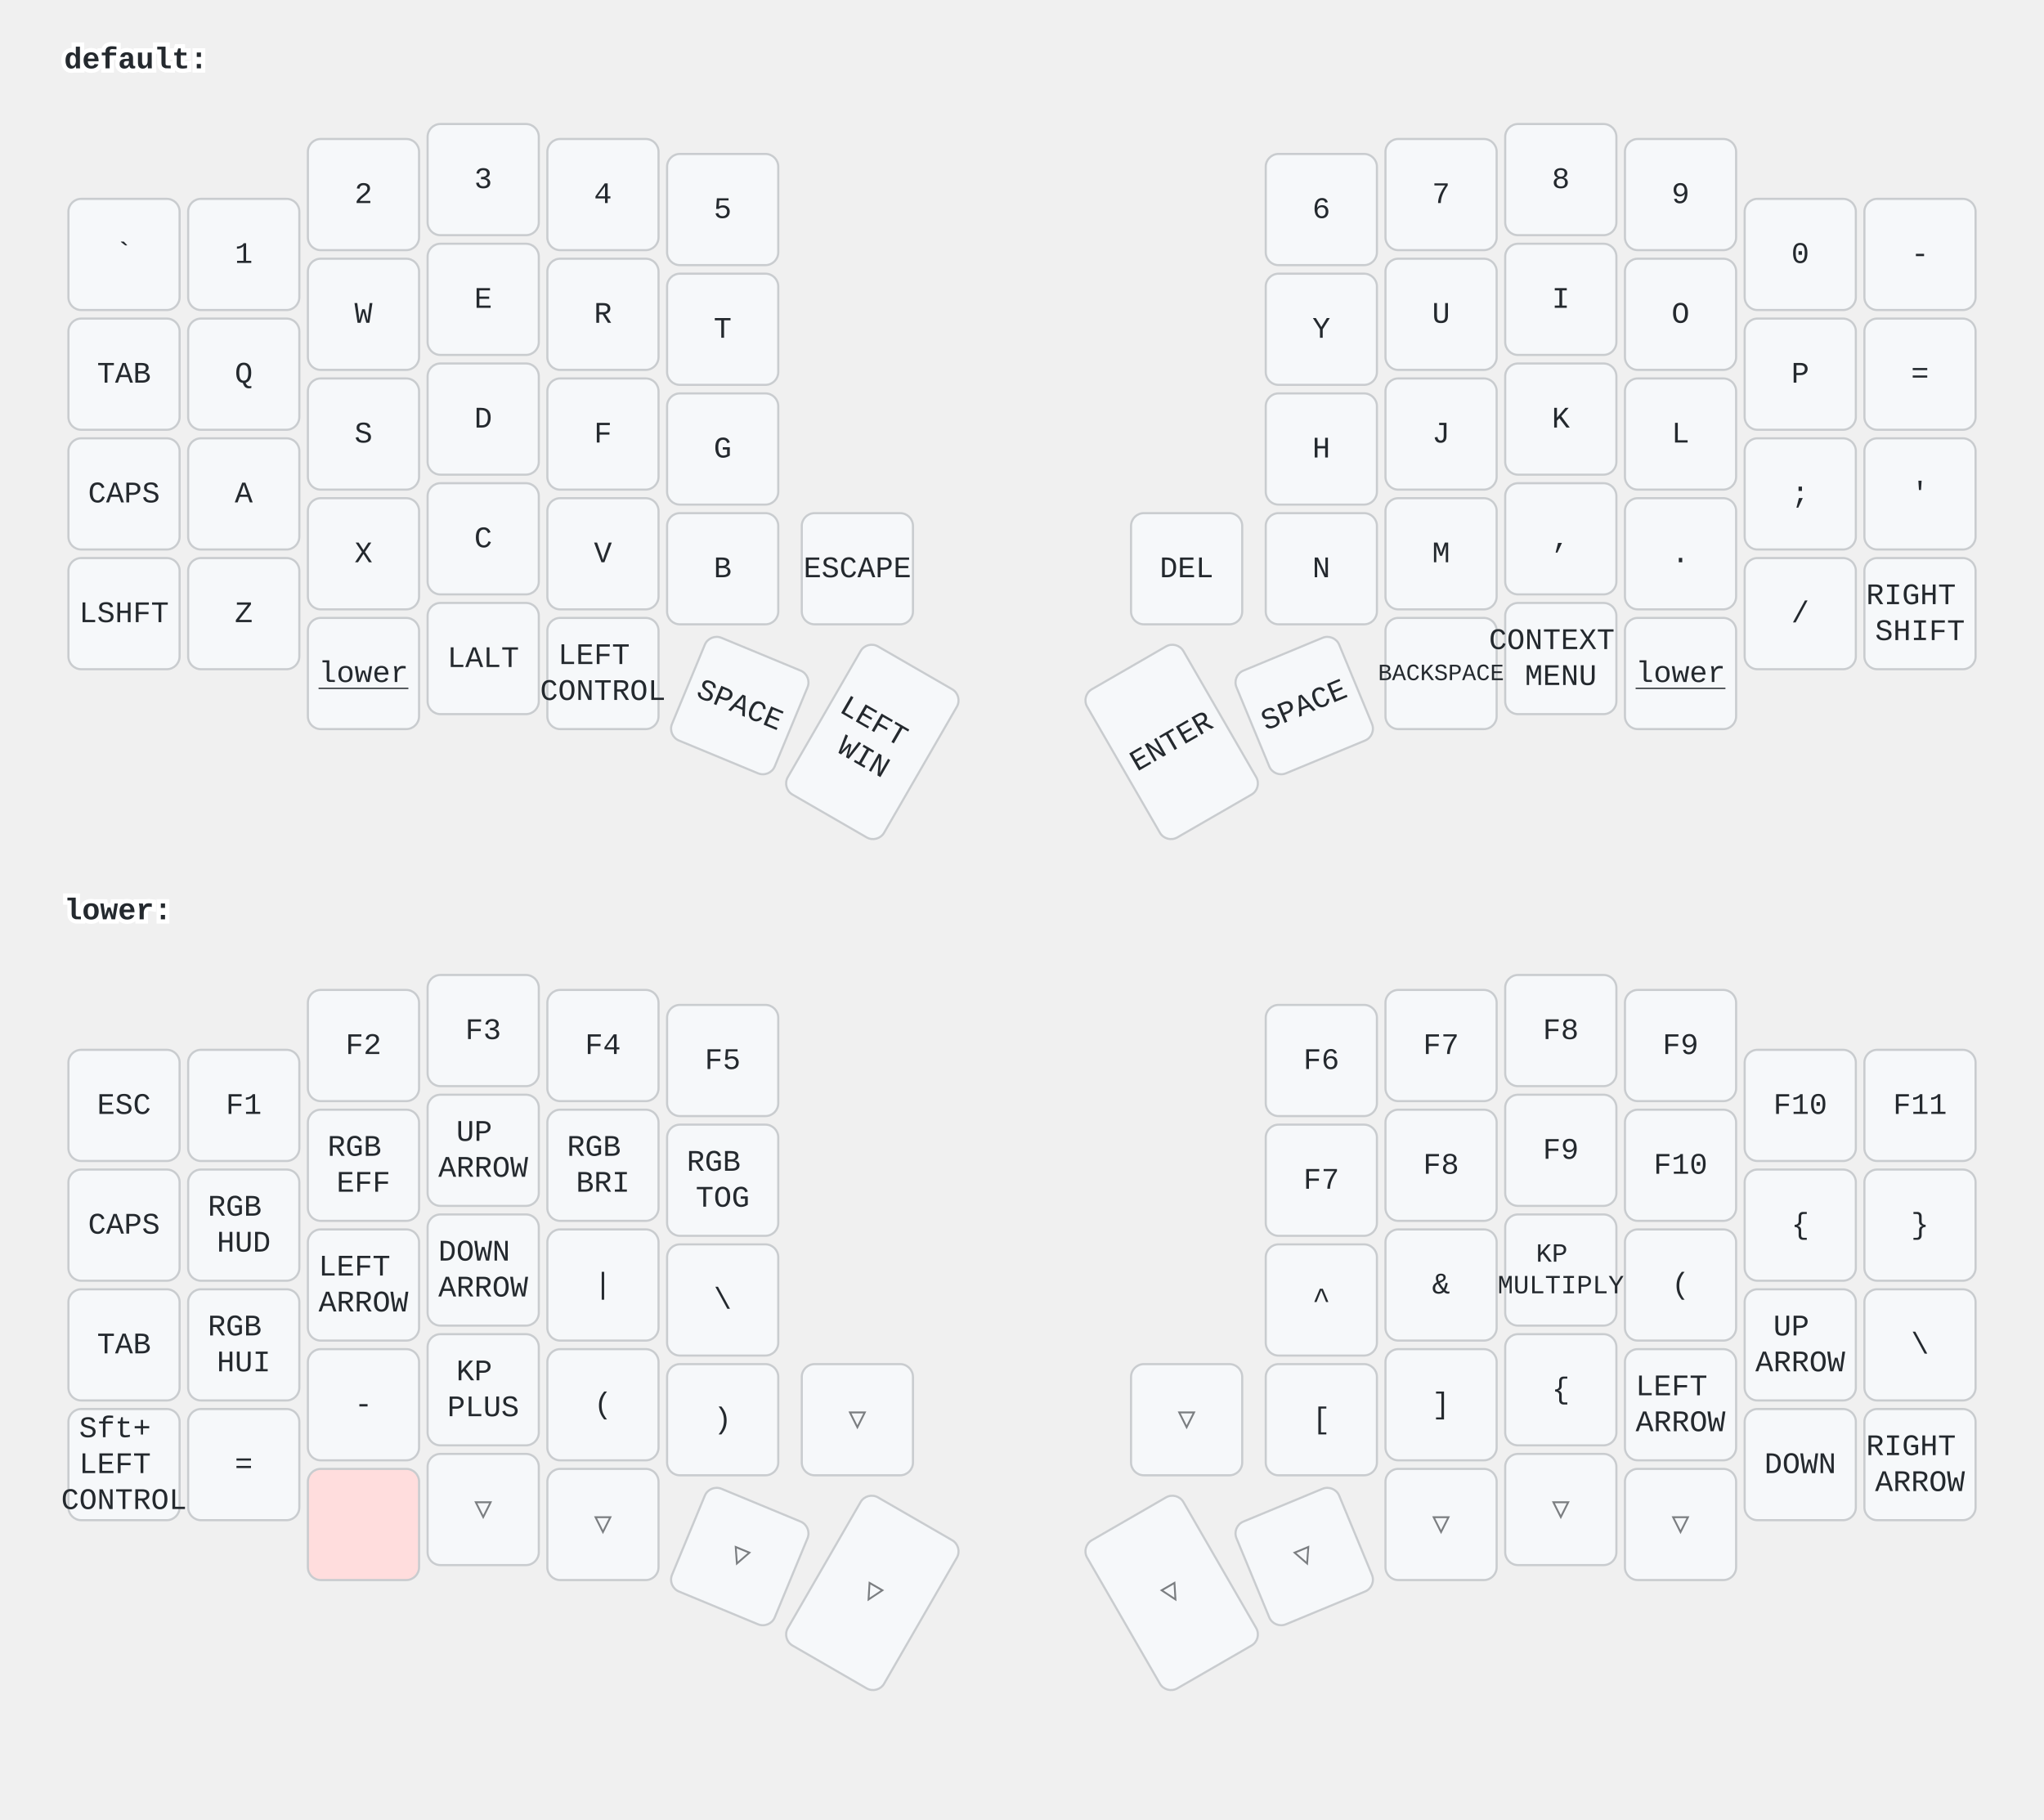
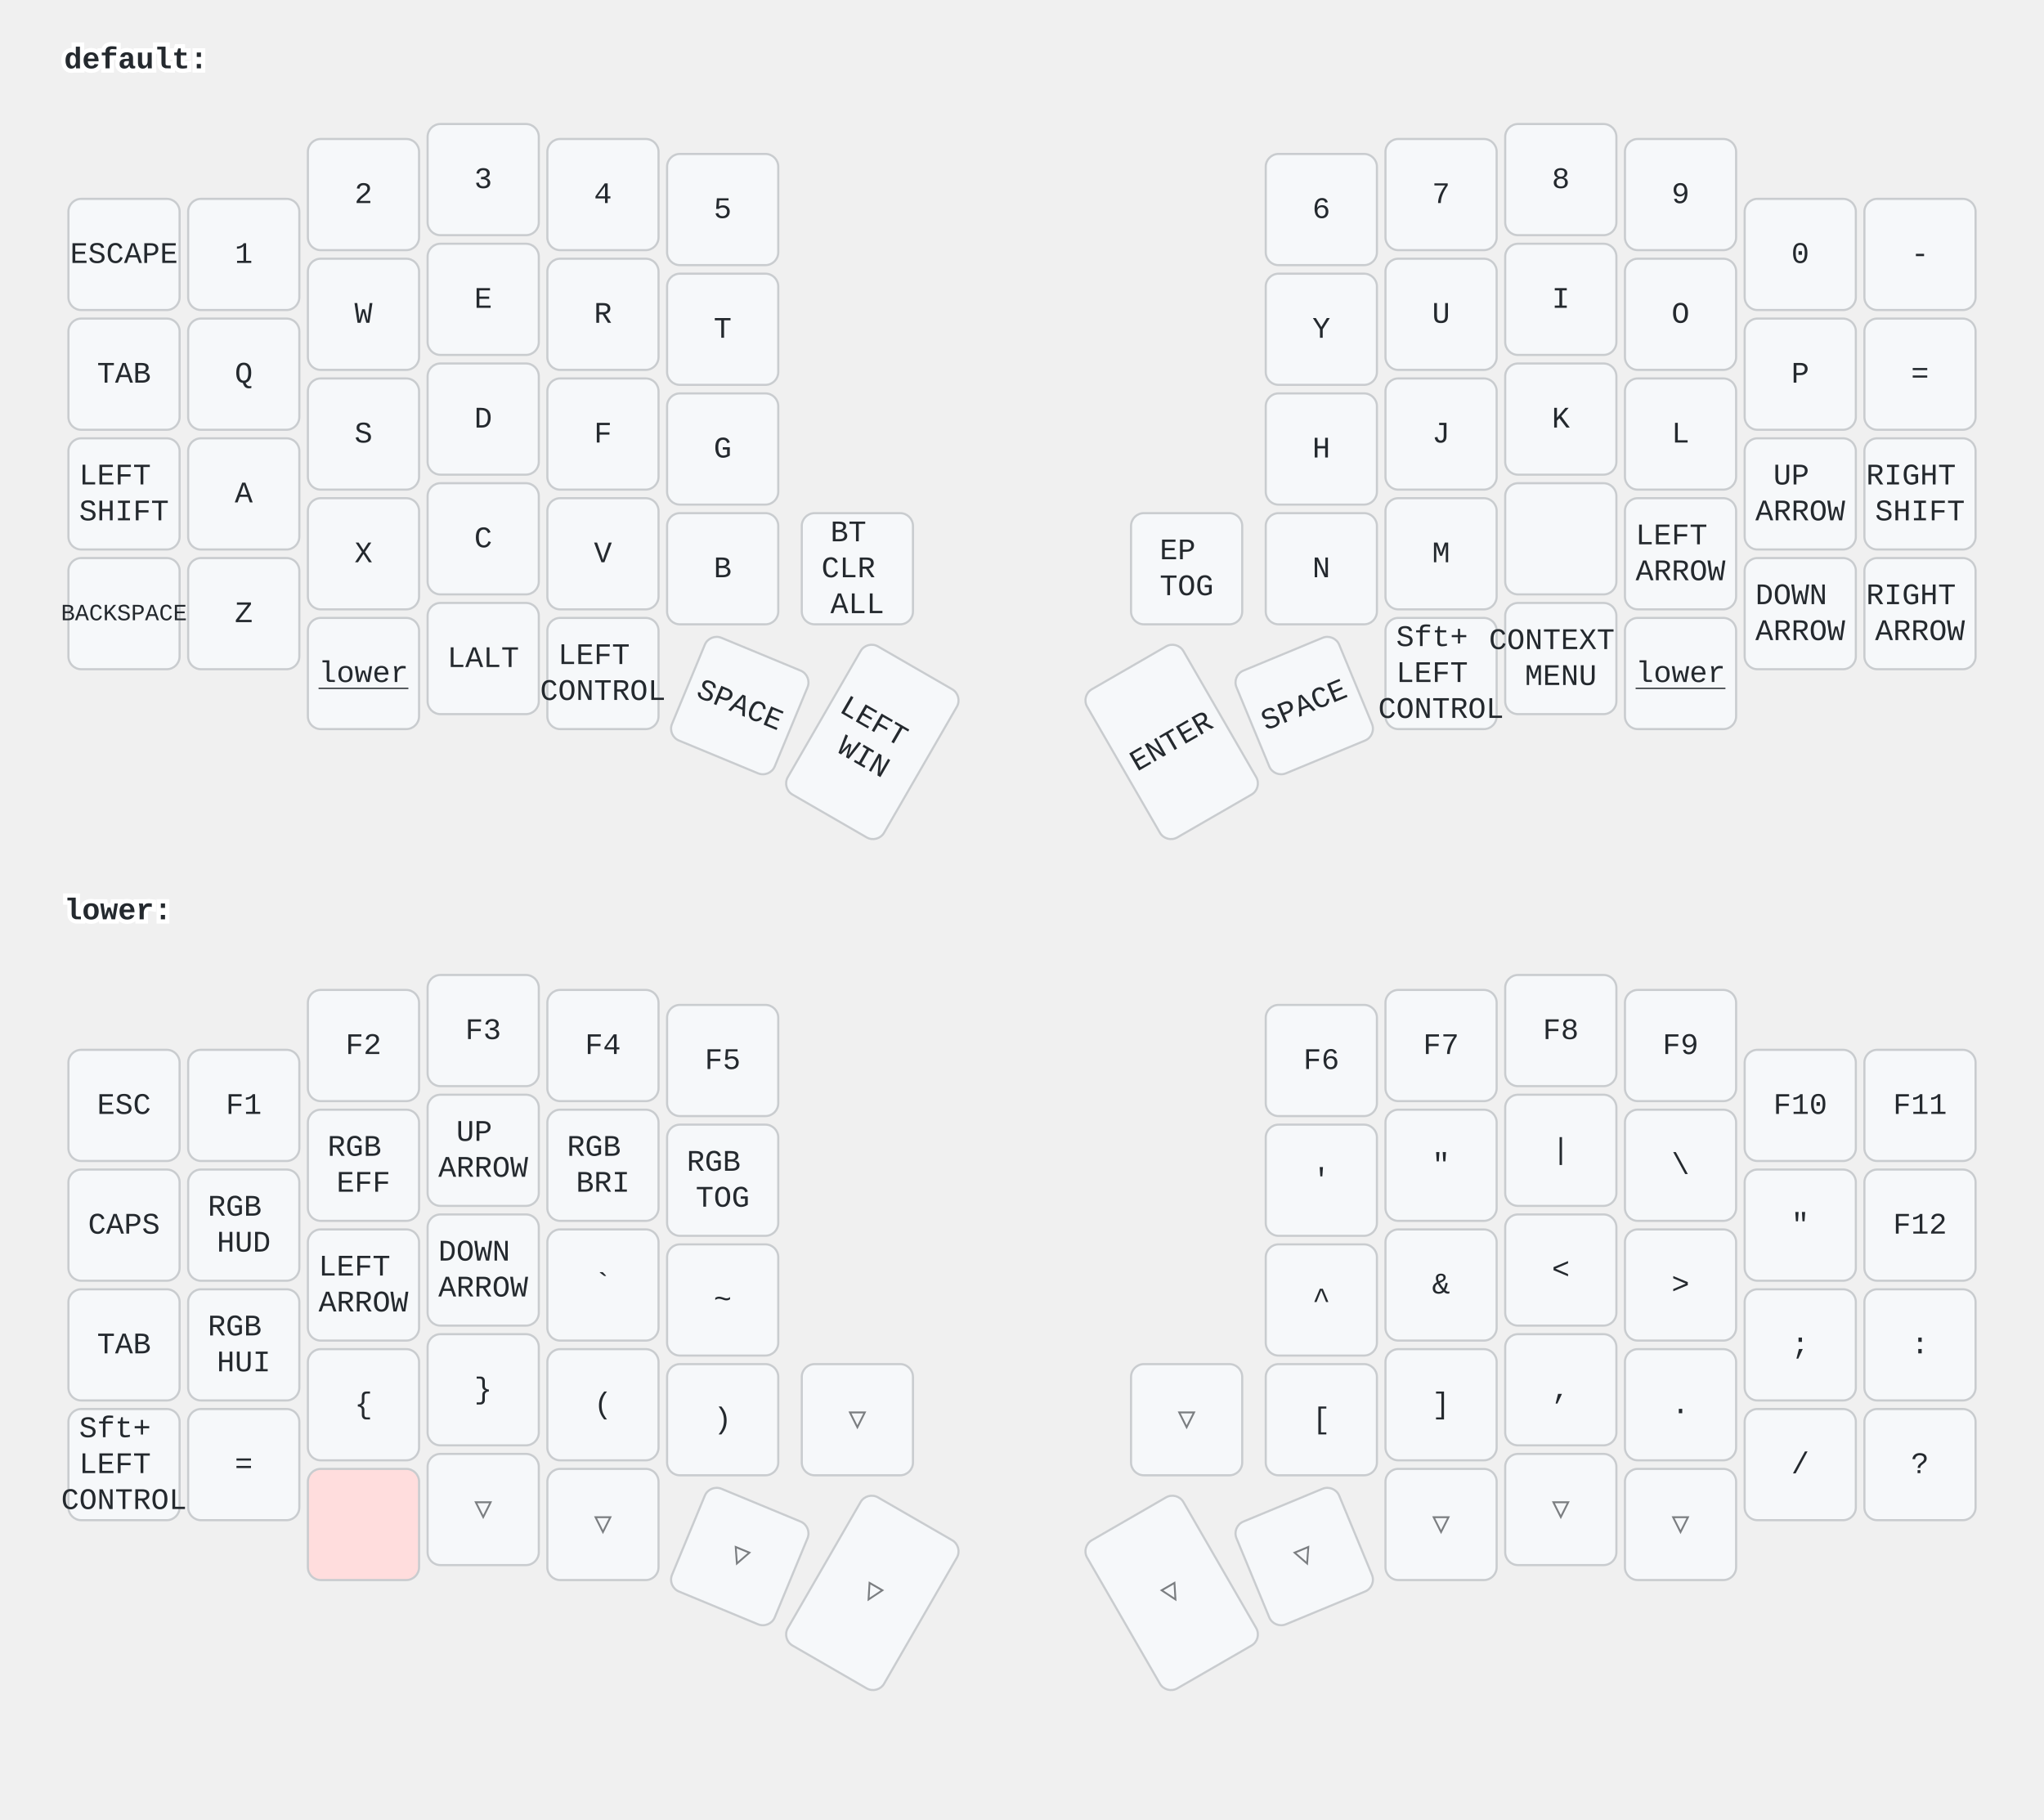
<svg xmlns="http://www.w3.org/2000/svg" width="956" height="851" viewBox="0 0 956 851" class="keymap">
  <style>/* inherit to force styles through use tags */
svg path {
    fill: inherit;
}

/* font and background color specifications */
svg.keymap {
    font-family: SFMono-Regular,Consolas,Liberation Mono,Menlo,monospace;
    font-size: 14px;
    font-kerning: normal;
    text-rendering: optimizeLegibility;
    fill: #24292e;
}

/* default key styling */
rect.key {
    fill: #f6f8fa;
}

rect.key, rect.combo {
    stroke: #c9cccf;
    stroke-width: 1;
}

/* default key side styling, only used is draw_key_sides is set */
rect.side {
    filter: brightness(90%);
}

/* color accent for combo boxes */
rect.combo, rect.combo-separate {
    fill: #cdf;
}

/* color accent for held keys */
rect.held, rect.combo.held {
    fill: #fdd;
}

/* color accent for ghost (optional) keys */
rect.ghost, rect.combo.ghost {
    stroke-dasharray: 4, 4;
    stroke-width: 2;
}

text {
    text-anchor: middle;
    dominant-baseline: middle;
}

/* styling for layer labels */
text.label {
    font-weight: bold;
    text-anchor: start;
    stroke: white;
    stroke-width: 4;
    paint-order: stroke;
}

/* styling for optional footer */
text.footer {
    text-anchor: end;
    dominant-baseline: auto;
    stroke: white;
    stroke-width: 4;
    paint-order: stroke;
}

/* styling for combo tap, and key non-tap label text */
text.combo, text.hold, text.shifted, text.left, text.right, text.tl, text.tr, text.bl, text.br {
    font-size: 11px;
}

text.hold, text.bl, text.br {
    text-anchor: middle;
    dominant-baseline: auto;
}

text.shifted, text.tl, text.tr {
    text-anchor: middle;
    dominant-baseline: hanging;
}

text.left, text.tl, text.bl {
    text-anchor: start;
}

text.right, text.tr, text.br {
    text-anchor: end;
}

text.layer-activator {
    text-decoration: underline;
}

/* styling for hold/shifted label text in combo box */
text.combo.hold, text.combo.shifted, text.combo.left, text.combo.right {
    font-size: 8px;
}

/* lighter symbol for transparent keys */
text.trans {
    fill: #7b7e81;
}

/* styling for combo dendrons */
path.combo {
    stroke-width: 1;
    stroke: gray;
    fill: none;
}

/* Start Tabler Icons Cleanup */
/* cannot use height/width with glyphs */
.icon-tabler &gt; path {
    fill: inherit;
    stroke: inherit;
    stroke-width: 2;
}
/* hide tabler's default box */
.icon-tabler &gt; path[stroke="none"][fill="none"] {
    visibility: hidden;
}
/* End Tabler Icons Cleanup */
</style>
  <g transform="translate(30, 0)" class="layer-default">
    <text x="0" y="28" class="label" id="default">default:</text>
    <g transform="translate(0, 56)">
      <g transform="translate(28, 63)" class="key keypos-0">
        <rect rx="6" ry="6" x="-26" y="-26" width="52" height="52" class="key" />
-         <text x="0" y="0" class="key tap">`</text>
+         <text x="0" y="0" class="key tap">ESCAPE</text>
      </g>
      <g transform="translate(84, 63)" class="key keypos-1">
        <rect rx="6" ry="6" x="-26" y="-26" width="52" height="52" class="key" />
        <text x="0" y="0" class="key tap">1</text>
      </g>
      <g transform="translate(140, 35)" class="key keypos-2">
        <rect rx="6" ry="6" x="-26" y="-26" width="52" height="52" class="key" />
        <text x="0" y="0" class="key tap">2</text>
      </g>
      <g transform="translate(196, 28)" class="key keypos-3">
        <rect rx="6" ry="6" x="-26" y="-26" width="52" height="52" class="key" />
        <text x="0" y="0" class="key tap">3</text>
      </g>
      <g transform="translate(252, 35)" class="key keypos-4">
        <rect rx="6" ry="6" x="-26" y="-26" width="52" height="52" class="key" />
        <text x="0" y="0" class="key tap">4</text>
      </g>
      <g transform="translate(308, 42)" class="key keypos-5">
        <rect rx="6" ry="6" x="-26" y="-26" width="52" height="52" class="key" />
        <text x="0" y="0" class="key tap">5</text>
      </g>
      <g transform="translate(588, 42)" class="key keypos-6">
        <rect rx="6" ry="6" x="-26" y="-26" width="52" height="52" class="key" />
        <text x="0" y="0" class="key tap">6</text>
      </g>
      <g transform="translate(644, 35)" class="key keypos-7">
        <rect rx="6" ry="6" x="-26" y="-26" width="52" height="52" class="key" />
        <text x="0" y="0" class="key tap">7</text>
      </g>
      <g transform="translate(700, 28)" class="key keypos-8">
        <rect rx="6" ry="6" x="-26" y="-26" width="52" height="52" class="key" />
        <text x="0" y="0" class="key tap">8</text>
      </g>
      <g transform="translate(756, 35)" class="key keypos-9">
        <rect rx="6" ry="6" x="-26" y="-26" width="52" height="52" class="key" />
        <text x="0" y="0" class="key tap">9</text>
      </g>
      <g transform="translate(812, 63)" class="key keypos-10">
        <rect rx="6" ry="6" x="-26" y="-26" width="52" height="52" class="key" />
        <text x="0" y="0" class="key tap">0</text>
      </g>
      <g transform="translate(868, 63)" class="key keypos-11">
        <rect rx="6" ry="6" x="-26" y="-26" width="52" height="52" class="key" />
        <text x="0" y="0" class="key tap">-</text>
      </g>
      <g transform="translate(28, 119)" class="key keypos-12">
        <rect rx="6" ry="6" x="-26" y="-26" width="52" height="52" class="key" />
        <text x="0" y="0" class="key tap">TAB</text>
      </g>
      <g transform="translate(84, 119)" class="key keypos-13">
        <rect rx="6" ry="6" x="-26" y="-26" width="52" height="52" class="key" />
        <text x="0" y="0" class="key tap">Q</text>
      </g>
      <g transform="translate(140, 91)" class="key keypos-14">
        <rect rx="6" ry="6" x="-26" y="-26" width="52" height="52" class="key" />
        <text x="0" y="0" class="key tap">W</text>
      </g>
      <g transform="translate(196, 84)" class="key keypos-15">
        <rect rx="6" ry="6" x="-26" y="-26" width="52" height="52" class="key" />
        <text x="0" y="0" class="key tap">E</text>
      </g>
      <g transform="translate(252, 91)" class="key keypos-16">
        <rect rx="6" ry="6" x="-26" y="-26" width="52" height="52" class="key" />
        <text x="0" y="0" class="key tap">R</text>
      </g>
      <g transform="translate(308, 98)" class="key keypos-17">
        <rect rx="6" ry="6" x="-26" y="-26" width="52" height="52" class="key" />
        <text x="0" y="0" class="key tap">T</text>
      </g>
      <g transform="translate(588, 98)" class="key keypos-18">
        <rect rx="6" ry="6" x="-26" y="-26" width="52" height="52" class="key" />
        <text x="0" y="0" class="key tap">Y</text>
      </g>
      <g transform="translate(644, 91)" class="key keypos-19">
        <rect rx="6" ry="6" x="-26" y="-26" width="52" height="52" class="key" />
        <text x="0" y="0" class="key tap">U</text>
      </g>
      <g transform="translate(700, 84)" class="key keypos-20">
        <rect rx="6" ry="6" x="-26" y="-26" width="52" height="52" class="key" />
        <text x="0" y="0" class="key tap">I</text>
      </g>
      <g transform="translate(756, 91)" class="key keypos-21">
        <rect rx="6" ry="6" x="-26" y="-26" width="52" height="52" class="key" />
        <text x="0" y="0" class="key tap">O</text>
      </g>
      <g transform="translate(812, 119)" class="key keypos-22">
        <rect rx="6" ry="6" x="-26" y="-26" width="52" height="52" class="key" />
        <text x="0" y="0" class="key tap">P</text>
      </g>
      <g transform="translate(868, 119)" class="key keypos-23">
        <rect rx="6" ry="6" x="-26" y="-26" width="52" height="52" class="key" />
        <text x="0" y="0" class="key tap">=</text>
      </g>
      <g transform="translate(28, 175)" class="key keypos-24">
        <rect rx="6" ry="6" x="-26" y="-26" width="52" height="52" class="key" />
-         <text x="0" y="0" class="key tap">CAPS</text>
+         <text x="0" y="0" class="key tap">
+           <tspan x="0" dy="-0.6em">LEFT</tspan>
+           <tspan x="0" dy="1.2em">SHIFT</tspan>
+         </text>
      </g>
      <g transform="translate(84, 175)" class="key keypos-25">
        <rect rx="6" ry="6" x="-26" y="-26" width="52" height="52" class="key" />
        <text x="0" y="0" class="key tap">A</text>
      </g>
      <g transform="translate(140, 147)" class="key keypos-26">
        <rect rx="6" ry="6" x="-26" y="-26" width="52" height="52" class="key" />
        <text x="0" y="0" class="key tap">S</text>
      </g>
      <g transform="translate(196, 140)" class="key keypos-27">
        <rect rx="6" ry="6" x="-26" y="-26" width="52" height="52" class="key" />
        <text x="0" y="0" class="key tap">D</text>
      </g>
      <g transform="translate(252, 147)" class="key keypos-28">
        <rect rx="6" ry="6" x="-26" y="-26" width="52" height="52" class="key" />
        <text x="0" y="0" class="key tap">F</text>
      </g>
      <g transform="translate(308, 154)" class="key keypos-29">
        <rect rx="6" ry="6" x="-26" y="-26" width="52" height="52" class="key" />
        <text x="0" y="0" class="key tap">G</text>
      </g>
      <g transform="translate(588, 154)" class="key keypos-30">
        <rect rx="6" ry="6" x="-26" y="-26" width="52" height="52" class="key" />
        <text x="0" y="0" class="key tap">H</text>
      </g>
      <g transform="translate(644, 147)" class="key keypos-31">
        <rect rx="6" ry="6" x="-26" y="-26" width="52" height="52" class="key" />
        <text x="0" y="0" class="key tap">J</text>
      </g>
      <g transform="translate(700, 140)" class="key keypos-32">
        <rect rx="6" ry="6" x="-26" y="-26" width="52" height="52" class="key" />
        <text x="0" y="0" class="key tap">K</text>
      </g>
      <g transform="translate(756, 147)" class="key keypos-33">
        <rect rx="6" ry="6" x="-26" y="-26" width="52" height="52" class="key" />
        <text x="0" y="0" class="key tap">L</text>
      </g>
      <g transform="translate(812, 175)" class="key keypos-34">
        <rect rx="6" ry="6" x="-26" y="-26" width="52" height="52" class="key" />
-         <text x="0" y="0" class="key tap">;</text>
+         <text x="0" y="0" class="key tap">
+           <tspan x="0" dy="-0.6em">UP</tspan>
+           <tspan x="0" dy="1.2em">ARROW</tspan>
+         </text>
      </g>
      <g transform="translate(868, 175)" class="key keypos-35">
-         <rect rx="6" ry="6" x="-26" y="-26" width="52" height="52" class="key" />
-         <text x="0" y="0" class="key tap">'</text>
-       </g>
-       <g transform="translate(28, 231)" class="key keypos-36">
-         <rect rx="6" ry="6" x="-26" y="-26" width="52" height="52" class="key" />
-         <text x="0" y="0" class="key tap">LSHFT</text>
-       </g>
-       <g transform="translate(84, 231)" class="key keypos-37">
-         <rect rx="6" ry="6" x="-26" y="-26" width="52" height="52" class="key" />
-         <text x="0" y="0" class="key tap">Z</text>
-       </g>
-       <g transform="translate(140, 203)" class="key keypos-38">
-         <rect rx="6" ry="6" x="-26" y="-26" width="52" height="52" class="key" />
-         <text x="0" y="0" class="key tap">X</text>
-       </g>
-       <g transform="translate(196, 196)" class="key keypos-39">
-         <rect rx="6" ry="6" x="-26" y="-26" width="52" height="52" class="key" />
-         <text x="0" y="0" class="key tap">C</text>
-       </g>
-       <g transform="translate(252, 203)" class="key keypos-40">
-         <rect rx="6" ry="6" x="-26" y="-26" width="52" height="52" class="key" />
-         <text x="0" y="0" class="key tap">V</text>
-       </g>
-       <g transform="translate(308, 210)" class="key keypos-41">
-         <rect rx="6" ry="6" x="-26" y="-26" width="52" height="52" class="key" />
-         <text x="0" y="0" class="key tap">B</text>
-       </g>
-       <g transform="translate(371, 210)" class="key keypos-42">
-         <rect rx="6" ry="6" x="-26" y="-26" width="52" height="52" class="key" />
-         <text x="0" y="0" class="key tap">ESCAPE</text>
-       </g>
-       <g transform="translate(525, 210)" class="key keypos-43">
-         <rect rx="6" ry="6" x="-26" y="-26" width="52" height="52" class="key" />
-         <text x="0" y="0" class="key tap">DEL</text>
-       </g>
-       <g transform="translate(588, 210)" class="key keypos-44">
-         <rect rx="6" ry="6" x="-26" y="-26" width="52" height="52" class="key" />
-         <text x="0" y="0" class="key tap">N</text>
-       </g>
-       <g transform="translate(644, 203)" class="key keypos-45">
-         <rect rx="6" ry="6" x="-26" y="-26" width="52" height="52" class="key" />
-         <text x="0" y="0" class="key tap">M</text>
-       </g>
-       <g transform="translate(700, 196)" class="key keypos-46">
-         <rect rx="6" ry="6" x="-26" y="-26" width="52" height="52" class="key" />
-         <text x="0" y="0" class="key tap">,</text>
-       </g>
-       <g transform="translate(756, 203)" class="key keypos-47">
-         <rect rx="6" ry="6" x="-26" y="-26" width="52" height="52" class="key" />
-         <text x="0" y="0" class="key tap">.</text>
-       </g>
-       <g transform="translate(812, 231)" class="key keypos-48">
-         <rect rx="6" ry="6" x="-26" y="-26" width="52" height="52" class="key" />
-         <text x="0" y="0" class="key tap">/</text>
-       </g>
-       <g transform="translate(868, 231)" class="key keypos-49">
        <rect rx="6" ry="6" x="-26" y="-26" width="52" height="52" class="key" />
        <text x="0" y="0" class="key tap">
          <tspan x="0" dy="-0.6em">RIGHT</tspan>
          <tspan x="0" dy="1.2em">SHIFT</tspan>
+         </text>
+       </g>
+       <g transform="translate(28, 231)" class="key keypos-36">
+         <rect rx="6" ry="6" x="-26" y="-26" width="52" height="52" class="key" />
+         <text x="0" y="0" class="key tap">
+           <tspan style="font-size: 78%">BACKSPACE</tspan>
+         </text>
+       </g>
+       <g transform="translate(84, 231)" class="key keypos-37">
+         <rect rx="6" ry="6" x="-26" y="-26" width="52" height="52" class="key" />
+         <text x="0" y="0" class="key tap">Z</text>
+       </g>
+       <g transform="translate(140, 203)" class="key keypos-38">
+         <rect rx="6" ry="6" x="-26" y="-26" width="52" height="52" class="key" />
+         <text x="0" y="0" class="key tap">X</text>
+       </g>
+       <g transform="translate(196, 196)" class="key keypos-39">
+         <rect rx="6" ry="6" x="-26" y="-26" width="52" height="52" class="key" />
+         <text x="0" y="0" class="key tap">C</text>
+       </g>
+       <g transform="translate(252, 203)" class="key keypos-40">
+         <rect rx="6" ry="6" x="-26" y="-26" width="52" height="52" class="key" />
+         <text x="0" y="0" class="key tap">V</text>
+       </g>
+       <g transform="translate(308, 210)" class="key keypos-41">
+         <rect rx="6" ry="6" x="-26" y="-26" width="52" height="52" class="key" />
+         <text x="0" y="0" class="key tap">B</text>
+       </g>
+       <g transform="translate(371, 210)" class="key keypos-42">
+         <rect rx="6" ry="6" x="-26" y="-26" width="52" height="52" class="key" />
+         <text x="0" y="0" class="key tap">
+           <tspan x="0" dy="-1.2em">BT</tspan>
+           <tspan x="0" dy="1.2em">CLR</tspan>
+           <tspan x="0" dy="1.2em">ALL</tspan>
+         </text>
+       </g>
+       <g transform="translate(525, 210)" class="key keypos-43">
+         <rect rx="6" ry="6" x="-26" y="-26" width="52" height="52" class="key" />
+         <text x="0" y="0" class="key tap">
+           <tspan x="0" dy="-0.6em">EP</tspan>
+           <tspan x="0" dy="1.2em">TOG</tspan>
+         </text>
+       </g>
+       <g transform="translate(588, 210)" class="key keypos-44">
+         <rect rx="6" ry="6" x="-26" y="-26" width="52" height="52" class="key" />
+         <text x="0" y="0" class="key tap">N</text>
+       </g>
+       <g transform="translate(644, 203)" class="key keypos-45">
+         <rect rx="6" ry="6" x="-26" y="-26" width="52" height="52" class="key" />
+         <text x="0" y="0" class="key tap">M</text>
+       </g>
+       <g transform="translate(700, 196)" class="key keypos-46">
+         <rect rx="6" ry="6" x="-26" y="-26" width="52" height="52" class="key" />
+       </g>
+       <g transform="translate(756, 203)" class="key keypos-47">
+         <rect rx="6" ry="6" x="-26" y="-26" width="52" height="52" class="key" />
+         <text x="0" y="0" class="key tap">
+           <tspan x="0" dy="-0.6em">LEFT</tspan>
+           <tspan x="0" dy="1.2em">ARROW</tspan>
+         </text>
+       </g>
+       <g transform="translate(812, 231)" class="key keypos-48">
+         <rect rx="6" ry="6" x="-26" y="-26" width="52" height="52" class="key" />
+         <text x="0" y="0" class="key tap">
+           <tspan x="0" dy="-0.6em">DOWN</tspan>
+           <tspan x="0" dy="1.2em">ARROW</tspan>
+         </text>
+       </g>
+       <g transform="translate(868, 231)" class="key keypos-49">
+         <rect rx="6" ry="6" x="-26" y="-26" width="52" height="52" class="key" />
+         <text x="0" y="0" class="key tap">
+           <tspan x="0" dy="-0.6em">RIGHT</tspan>
+           <tspan x="0" dy="1.2em">ARROW</tspan>
        </text>
      </g>
      <g transform="translate(140, 259)" class="key keypos-50">
        <rect rx="6" ry="6" x="-26" y="-26" width="52" height="52" class="key" />
        <a href="#lower">
          <text x="0" y="0" class="key tap layer-activator">lower</text>
        </a>
      </g>
      <g transform="translate(196, 252)" class="key keypos-51">
        <rect rx="6" ry="6" x="-26" y="-26" width="52" height="52" class="key" />
        <text x="0" y="0" class="key tap">LALT</text>
      </g>
      <g transform="translate(252, 259)" class="key keypos-52">
        <rect rx="6" ry="6" x="-26" y="-26" width="52" height="52" class="key" />
        <text x="0" y="0" class="key tap">
          <tspan x="0" dy="-0.6em">LEFT</tspan>
          <tspan x="0" dy="1.2em">CONTROL</tspan>
        </text>
      </g>
      <g transform="translate(316, 274) rotate(22.5)" class="key keypos-53">
        <rect rx="6" ry="6" x="-26" y="-26" width="52" height="52" class="key" />
        <text x="0" y="0" class="key tap">SPACE</text>
      </g>
      <g transform="translate(378, 291) rotate(30.0)" class="key keypos-54">
        <rect rx="6" ry="6" x="-26" y="-40" width="52" height="80" class="key" />
        <text x="0" y="0" class="key tap">
          <tspan x="0" dy="-0.6em">LEFT</tspan>
          <tspan x="0" dy="1.2em">WIN</tspan>
        </text>
      </g>
      <g transform="translate(518, 291) rotate(-30.0)" class="key keypos-55">
        <rect rx="6" ry="6" x="-26" y="-40" width="52" height="80" class="key" />
        <text x="0" y="0" class="key tap">ENTER</text>
      </g>
      <g transform="translate(580, 274) rotate(-22.5)" class="key keypos-56">
        <rect rx="6" ry="6" x="-26" y="-26" width="52" height="52" class="key" />
        <text x="0" y="0" class="key tap">SPACE</text>
      </g>
      <g transform="translate(644, 259)" class="key keypos-57">
        <rect rx="6" ry="6" x="-26" y="-26" width="52" height="52" class="key" />
        <text x="0" y="0" class="key tap">
-           <tspan style="font-size: 78%">BACKSPACE</tspan>
+           <tspan x="0" dy="-1.2em">Sft+</tspan>
+           <tspan x="0" dy="1.2em">LEFT</tspan>
+           <tspan x="0" dy="1.2em">CONTROL</tspan>
        </text>
      </g>
      <g transform="translate(700, 252)" class="key keypos-58">
        <rect rx="6" ry="6" x="-26" y="-26" width="52" height="52" class="key" />
        <text x="0" y="0" class="key tap">
          <tspan x="0" dy="-0.6em">CONTEXT</tspan>
          <tspan x="0" dy="1.2em">MENU</tspan>
        </text>
      </g>
      <g transform="translate(756, 259)" class="key keypos-59">
        <rect rx="6" ry="6" x="-26" y="-26" width="52" height="52" class="key" />
        <a href="#lower">
          <text x="0" y="0" class="key tap layer-activator">lower</text>
        </a>
      </g>
    </g>
  </g>
  <g transform="translate(30, 398)" class="layer-lower">
    <text x="0" y="28" class="label" id="lower">lower:</text>
    <g transform="translate(0, 56)">
      <g transform="translate(28, 63)" class="key keypos-0">
        <rect rx="6" ry="6" x="-26" y="-26" width="52" height="52" class="key" />
        <text x="0" y="0" class="key tap">ESC</text>
      </g>
      <g transform="translate(84, 63)" class="key keypos-1">
        <rect rx="6" ry="6" x="-26" y="-26" width="52" height="52" class="key" />
        <text x="0" y="0" class="key tap">F1</text>
      </g>
      <g transform="translate(140, 35)" class="key keypos-2">
        <rect rx="6" ry="6" x="-26" y="-26" width="52" height="52" class="key" />
        <text x="0" y="0" class="key tap">F2</text>
      </g>
      <g transform="translate(196, 28)" class="key keypos-3">
        <rect rx="6" ry="6" x="-26" y="-26" width="52" height="52" class="key" />
        <text x="0" y="0" class="key tap">F3</text>
      </g>
      <g transform="translate(252, 35)" class="key keypos-4">
        <rect rx="6" ry="6" x="-26" y="-26" width="52" height="52" class="key" />
        <text x="0" y="0" class="key tap">F4</text>
      </g>
      <g transform="translate(308, 42)" class="key keypos-5">
        <rect rx="6" ry="6" x="-26" y="-26" width="52" height="52" class="key" />
        <text x="0" y="0" class="key tap">F5</text>
      </g>
      <g transform="translate(588, 42)" class="key keypos-6">
        <rect rx="6" ry="6" x="-26" y="-26" width="52" height="52" class="key" />
        <text x="0" y="0" class="key tap">F6</text>
      </g>
      <g transform="translate(644, 35)" class="key keypos-7">
        <rect rx="6" ry="6" x="-26" y="-26" width="52" height="52" class="key" />
        <text x="0" y="0" class="key tap">F7</text>
      </g>
      <g transform="translate(700, 28)" class="key keypos-8">
        <rect rx="6" ry="6" x="-26" y="-26" width="52" height="52" class="key" />
        <text x="0" y="0" class="key tap">F8</text>
      </g>
      <g transform="translate(756, 35)" class="key keypos-9">
        <rect rx="6" ry="6" x="-26" y="-26" width="52" height="52" class="key" />
        <text x="0" y="0" class="key tap">F9</text>
      </g>
      <g transform="translate(812, 63)" class="key keypos-10">
        <rect rx="6" ry="6" x="-26" y="-26" width="52" height="52" class="key" />
        <text x="0" y="0" class="key tap">F10</text>
      </g>
      <g transform="translate(868, 63)" class="key keypos-11">
        <rect rx="6" ry="6" x="-26" y="-26" width="52" height="52" class="key" />
        <text x="0" y="0" class="key tap">F11</text>
      </g>
      <g transform="translate(28, 119)" class="key keypos-12">
        <rect rx="6" ry="6" x="-26" y="-26" width="52" height="52" class="key" />
        <text x="0" y="0" class="key tap">CAPS</text>
      </g>
      <g transform="translate(84, 119)" class="key keypos-13">
        <rect rx="6" ry="6" x="-26" y="-26" width="52" height="52" class="key" />
        <text x="0" y="0" class="key tap">
          <tspan x="0" dy="-0.6em">RGB</tspan>
          <tspan x="0" dy="1.2em">HUD</tspan>
        </text>
      </g>
      <g transform="translate(140, 91)" class="key keypos-14">
        <rect rx="6" ry="6" x="-26" y="-26" width="52" height="52" class="key" />
        <text x="0" y="0" class="key tap">
          <tspan x="0" dy="-0.6em">RGB</tspan>
          <tspan x="0" dy="1.2em">EFF</tspan>
        </text>
      </g>
      <g transform="translate(196, 84)" class="key keypos-15">
        <rect rx="6" ry="6" x="-26" y="-26" width="52" height="52" class="key" />
        <text x="0" y="0" class="key tap">
          <tspan x="0" dy="-0.6em">UP</tspan>
          <tspan x="0" dy="1.2em">ARROW</tspan>
        </text>
      </g>
      <g transform="translate(252, 91)" class="key keypos-16">
        <rect rx="6" ry="6" x="-26" y="-26" width="52" height="52" class="key" />
        <text x="0" y="0" class="key tap">
          <tspan x="0" dy="-0.6em">RGB</tspan>
          <tspan x="0" dy="1.2em">BRI</tspan>
        </text>
      </g>
      <g transform="translate(308, 98)" class="key keypos-17">
        <rect rx="6" ry="6" x="-26" y="-26" width="52" height="52" class="key" />
        <text x="0" y="0" class="key tap">
          <tspan x="0" dy="-0.6em">RGB</tspan>
          <tspan x="0" dy="1.2em">TOG</tspan>
        </text>
      </g>
      <g transform="translate(588, 98)" class="key keypos-18">
        <rect rx="6" ry="6" x="-26" y="-26" width="52" height="52" class="key" />
-         <text x="0" y="0" class="key tap">F7</text>
+         <text x="0" y="0" class="key tap">'</text>
      </g>
      <g transform="translate(644, 91)" class="key keypos-19">
        <rect rx="6" ry="6" x="-26" y="-26" width="52" height="52" class="key" />
-         <text x="0" y="0" class="key tap">F8</text>
+         <text x="0" y="0" class="key tap">"</text>
      </g>
      <g transform="translate(700, 84)" class="key keypos-20">
        <rect rx="6" ry="6" x="-26" y="-26" width="52" height="52" class="key" />
-         <text x="0" y="0" class="key tap">F9</text>
+         <text x="0" y="0" class="key tap">|</text>
      </g>
      <g transform="translate(756, 91)" class="key keypos-21">
        <rect rx="6" ry="6" x="-26" y="-26" width="52" height="52" class="key" />
-         <text x="0" y="0" class="key tap">F10</text>
+         <text x="0" y="0" class="key tap">\</text>
      </g>
      <g transform="translate(812, 119)" class="key keypos-22">
        <rect rx="6" ry="6" x="-26" y="-26" width="52" height="52" class="key" />
-         <text x="0" y="0" class="key tap">{</text>
+         <text x="0" y="0" class="key tap">"</text>
      </g>
      <g transform="translate(868, 119)" class="key keypos-23">
        <rect rx="6" ry="6" x="-26" y="-26" width="52" height="52" class="key" />
-         <text x="0" y="0" class="key tap">}</text>
+         <text x="0" y="0" class="key tap">F12</text>
      </g>
      <g transform="translate(28, 175)" class="key keypos-24">
        <rect rx="6" ry="6" x="-26" y="-26" width="52" height="52" class="key" />
        <text x="0" y="0" class="key tap">TAB</text>
      </g>
      <g transform="translate(84, 175)" class="key keypos-25">
        <rect rx="6" ry="6" x="-26" y="-26" width="52" height="52" class="key" />
        <text x="0" y="0" class="key tap">
          <tspan x="0" dy="-0.6em">RGB</tspan>
          <tspan x="0" dy="1.2em">HUI</tspan>
        </text>
      </g>
      <g transform="translate(140, 147)" class="key keypos-26">
        <rect rx="6" ry="6" x="-26" y="-26" width="52" height="52" class="key" />
        <text x="0" y="0" class="key tap">
          <tspan x="0" dy="-0.6em">LEFT</tspan>
          <tspan x="0" dy="1.2em">ARROW</tspan>
        </text>
      </g>
      <g transform="translate(196, 140)" class="key keypos-27">
        <rect rx="6" ry="6" x="-26" y="-26" width="52" height="52" class="key" />
        <text x="0" y="0" class="key tap">
          <tspan x="0" dy="-0.6em">DOWN</tspan>
          <tspan x="0" dy="1.2em">ARROW</tspan>
        </text>
      </g>
      <g transform="translate(252, 147)" class="key keypos-28">
        <rect rx="6" ry="6" x="-26" y="-26" width="52" height="52" class="key" />
-         <text x="0" y="0" class="key tap">|</text>
+         <text x="0" y="0" class="key tap">`</text>
      </g>
      <g transform="translate(308, 154)" class="key keypos-29">
        <rect rx="6" ry="6" x="-26" y="-26" width="52" height="52" class="key" />
-         <text x="0" y="0" class="key tap">\</text>
+         <text x="0" y="0" class="key tap">~</text>
      </g>
      <g transform="translate(588, 154)" class="key keypos-30">
        <rect rx="6" ry="6" x="-26" y="-26" width="52" height="52" class="key" />
        <text x="0" y="0" class="key tap">^</text>
      </g>
      <g transform="translate(644, 147)" class="key keypos-31">
        <rect rx="6" ry="6" x="-26" y="-26" width="52" height="52" class="key" />
        <text x="0" y="0" class="key tap">&amp;</text>
      </g>
      <g transform="translate(700, 140)" class="key keypos-32">
        <rect rx="6" ry="6" x="-26" y="-26" width="52" height="52" class="key" />
-         <text x="0" y="0" class="key tap">
-           <tspan x="0" dy="-0.6em" style="font-size: 88%">KP</tspan>
-           <tspan x="0" dy="1.2em" style="font-size: 88%">MULTIPLY</tspan>
-         </text>
+         <text x="0" y="0" class="key tap">&lt;</text>
      </g>
      <g transform="translate(756, 147)" class="key keypos-33">
        <rect rx="6" ry="6" x="-26" y="-26" width="52" height="52" class="key" />
-         <text x="0" y="0" class="key tap">(</text>
+         <text x="0" y="0" class="key tap">&gt;</text>
      </g>
      <g transform="translate(812, 175)" class="key keypos-34">
        <rect rx="6" ry="6" x="-26" y="-26" width="52" height="52" class="key" />
-         <text x="0" y="0" class="key tap">
-           <tspan x="0" dy="-0.6em">UP</tspan>
-           <tspan x="0" dy="1.2em">ARROW</tspan>
-         </text>
+         <text x="0" y="0" class="key tap">;</text>
      </g>
      <g transform="translate(868, 175)" class="key keypos-35">
        <rect rx="6" ry="6" x="-26" y="-26" width="52" height="52" class="key" />
-         <text x="0" y="0" class="key tap">\</text>
+         <text x="0" y="0" class="key tap">:</text>
      </g>
      <g transform="translate(28, 231)" class="key keypos-36">
        <rect rx="6" ry="6" x="-26" y="-26" width="52" height="52" class="key" />
        <text x="0" y="0" class="key tap">
          <tspan x="0" dy="-1.2em">Sft+</tspan>
          <tspan x="0" dy="1.2em">LEFT</tspan>
          <tspan x="0" dy="1.2em">CONTROL</tspan>
        </text>
      </g>
      <g transform="translate(84, 231)" class="key keypos-37">
        <rect rx="6" ry="6" x="-26" y="-26" width="52" height="52" class="key" />
        <text x="0" y="0" class="key tap">=</text>
      </g>
      <g transform="translate(140, 203)" class="key keypos-38">
        <rect rx="6" ry="6" x="-26" y="-26" width="52" height="52" class="key" />
-         <text x="0" y="0" class="key tap">-</text>
+         <text x="0" y="0" class="key tap">{</text>
      </g>
      <g transform="translate(196, 196)" class="key keypos-39">
        <rect rx="6" ry="6" x="-26" y="-26" width="52" height="52" class="key" />
-         <text x="0" y="0" class="key tap">
-           <tspan x="0" dy="-0.6em">KP</tspan>
-           <tspan x="0" dy="1.2em">PLUS</tspan>
-         </text>
+         <text x="0" y="0" class="key tap">}</text>
      </g>
      <g transform="translate(252, 203)" class="key keypos-40">
        <rect rx="6" ry="6" x="-26" y="-26" width="52" height="52" class="key" />
        <text x="0" y="0" class="key tap">(</text>
      </g>
      <g transform="translate(308, 210)" class="key keypos-41">
        <rect rx="6" ry="6" x="-26" y="-26" width="52" height="52" class="key" />
        <text x="0" y="0" class="key tap">)</text>
      </g>
      <g transform="translate(371, 210)" class="key trans keypos-42">
        <rect rx="6" ry="6" x="-26" y="-26" width="52" height="52" class="key trans" />
        <text x="0" y="0" class="key trans tap">▽</text>
      </g>
      <g transform="translate(525, 210)" class="key trans keypos-43">
        <rect rx="6" ry="6" x="-26" y="-26" width="52" height="52" class="key trans" />
        <text x="0" y="0" class="key trans tap">▽</text>
      </g>
      <g transform="translate(588, 210)" class="key keypos-44">
        <rect rx="6" ry="6" x="-26" y="-26" width="52" height="52" class="key" />
        <text x="0" y="0" class="key tap">[</text>
      </g>
      <g transform="translate(644, 203)" class="key keypos-45">
        <rect rx="6" ry="6" x="-26" y="-26" width="52" height="52" class="key" />
        <text x="0" y="0" class="key tap">]</text>
      </g>
      <g transform="translate(700, 196)" class="key keypos-46">
        <rect rx="6" ry="6" x="-26" y="-26" width="52" height="52" class="key" />
-         <text x="0" y="0" class="key tap">{</text>
+         <text x="0" y="0" class="key tap">,</text>
      </g>
      <g transform="translate(756, 203)" class="key keypos-47">
        <rect rx="6" ry="6" x="-26" y="-26" width="52" height="52" class="key" />
-         <text x="0" y="0" class="key tap">
-           <tspan x="0" dy="-0.6em">LEFT</tspan>
-           <tspan x="0" dy="1.2em">ARROW</tspan>
-         </text>
+         <text x="0" y="0" class="key tap">.</text>
      </g>
      <g transform="translate(812, 231)" class="key keypos-48">
        <rect rx="6" ry="6" x="-26" y="-26" width="52" height="52" class="key" />
-         <text x="0" y="0" class="key tap">DOWN</text>
+         <text x="0" y="0" class="key tap">/</text>
      </g>
      <g transform="translate(868, 231)" class="key keypos-49">
        <rect rx="6" ry="6" x="-26" y="-26" width="52" height="52" class="key" />
-         <text x="0" y="0" class="key tap">
-           <tspan x="0" dy="-0.6em">RIGHT</tspan>
-           <tspan x="0" dy="1.2em">ARROW</tspan>
-         </text>
+         <text x="0" y="0" class="key tap">?</text>
      </g>
      <g transform="translate(140, 259)" class="key held keypos-50">
        <rect rx="6" ry="6" x="-26" y="-26" width="52" height="52" class="key held" />
      </g>
      <g transform="translate(196, 252)" class="key trans keypos-51">
        <rect rx="6" ry="6" x="-26" y="-26" width="52" height="52" class="key trans" />
        <text x="0" y="0" class="key trans tap">▽</text>
      </g>
      <g transform="translate(252, 259)" class="key trans keypos-52">
        <rect rx="6" ry="6" x="-26" y="-26" width="52" height="52" class="key trans" />
        <text x="0" y="0" class="key trans tap">▽</text>
      </g>
      <g transform="translate(316, 274) rotate(22.5)" class="key trans keypos-53">
        <rect rx="6" ry="6" x="-26" y="-26" width="52" height="52" class="key trans" />
        <text x="0" y="0" class="key trans tap">▽</text>
      </g>
      <g transform="translate(378, 291) rotate(30.0)" class="key trans keypos-54">
        <rect rx="6" ry="6" x="-26" y="-40" width="52" height="80" class="key trans" />
        <text x="0" y="0" class="key trans tap">▽</text>
      </g>
      <g transform="translate(518, 291) rotate(-30.0)" class="key trans keypos-55">
        <rect rx="6" ry="6" x="-26" y="-40" width="52" height="80" class="key trans" />
        <text x="0" y="0" class="key trans tap">▽</text>
      </g>
      <g transform="translate(580, 274) rotate(-22.5)" class="key trans keypos-56">
        <rect rx="6" ry="6" x="-26" y="-26" width="52" height="52" class="key trans" />
        <text x="0" y="0" class="key trans tap">▽</text>
      </g>
      <g transform="translate(644, 259)" class="key trans keypos-57">
        <rect rx="6" ry="6" x="-26" y="-26" width="52" height="52" class="key trans" />
        <text x="0" y="0" class="key trans tap">▽</text>
      </g>
      <g transform="translate(700, 252)" class="key trans keypos-58">
        <rect rx="6" ry="6" x="-26" y="-26" width="52" height="52" class="key trans" />
        <text x="0" y="0" class="key trans tap">▽</text>
      </g>
      <g transform="translate(756, 259)" class="key trans keypos-59">
        <rect rx="6" ry="6" x="-26" y="-26" width="52" height="52" class="key trans" />
        <text x="0" y="0" class="key trans tap">▽</text>
      </g>
    </g>
  </g>
</svg>
